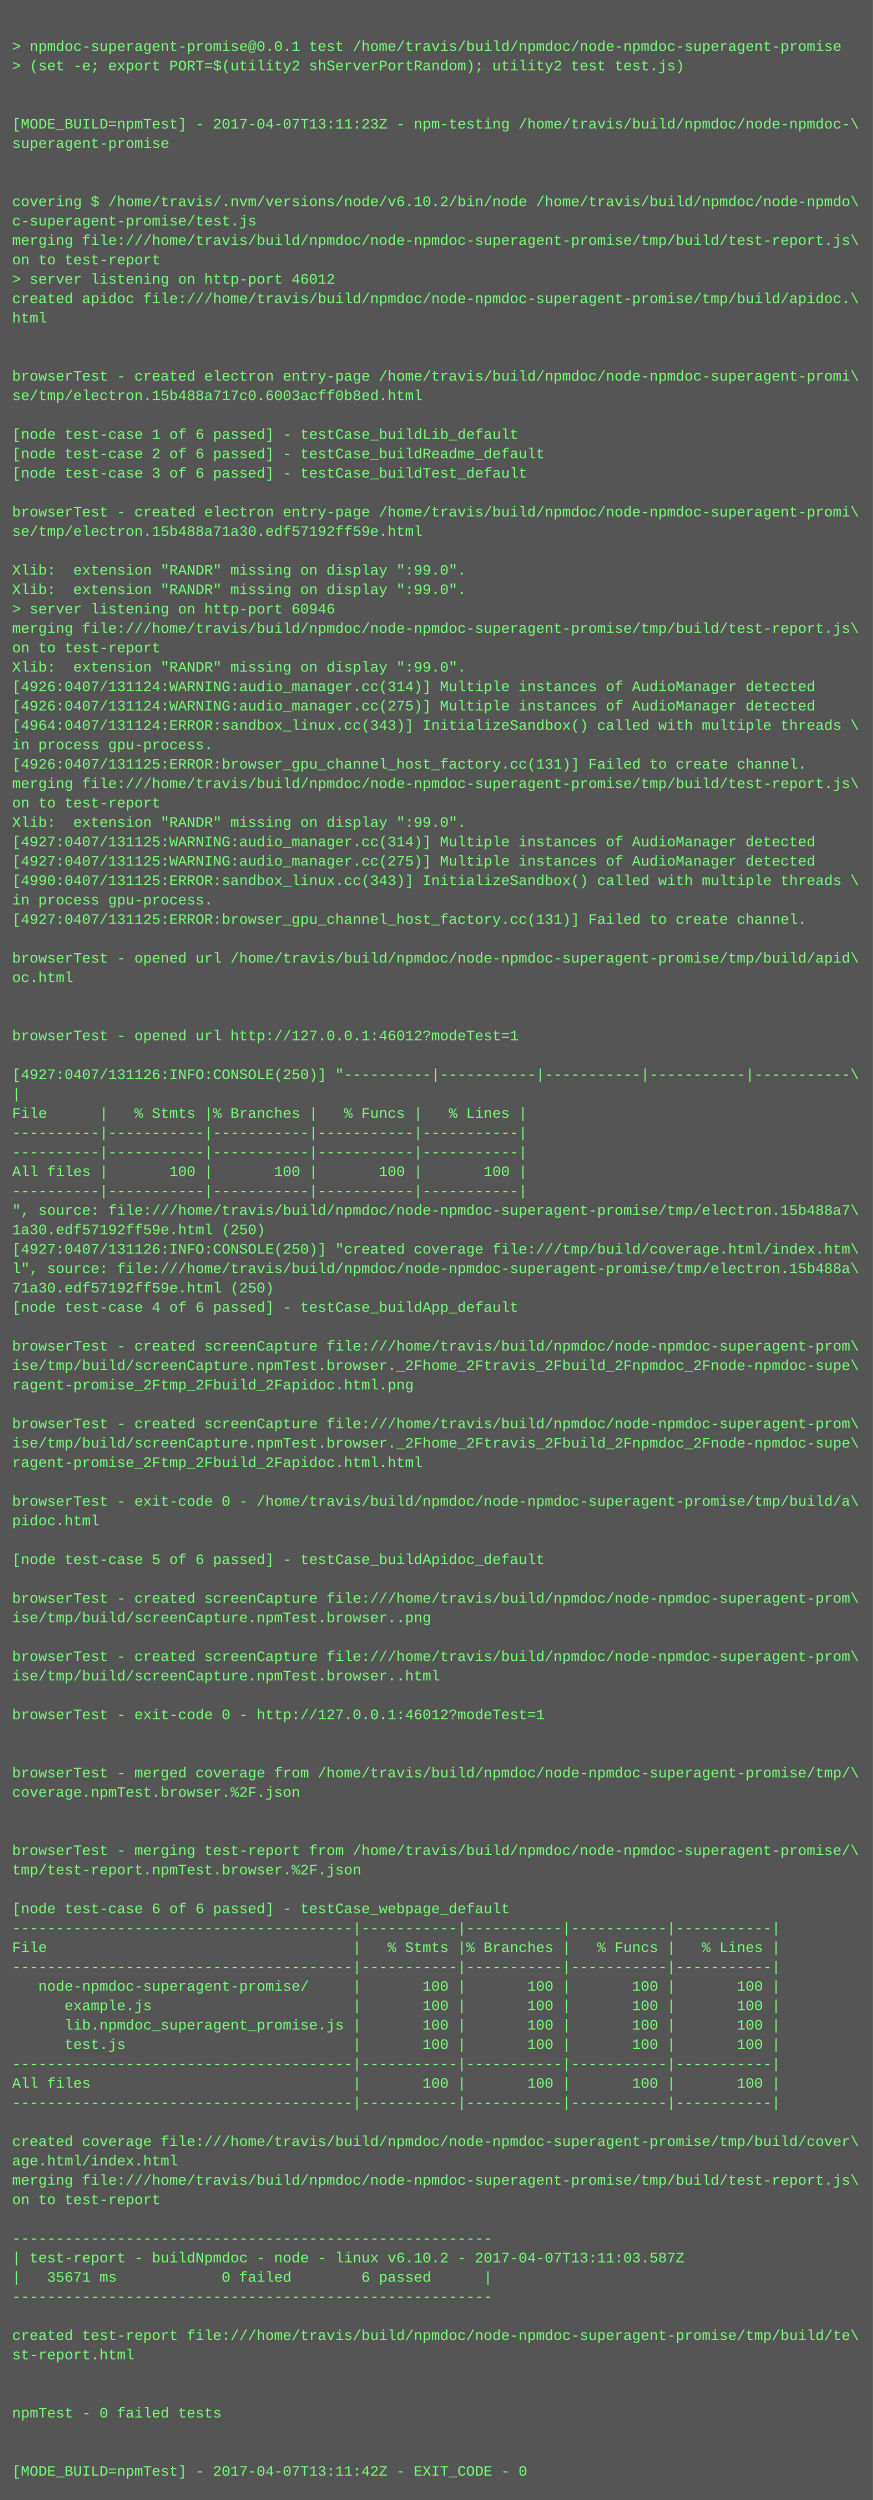
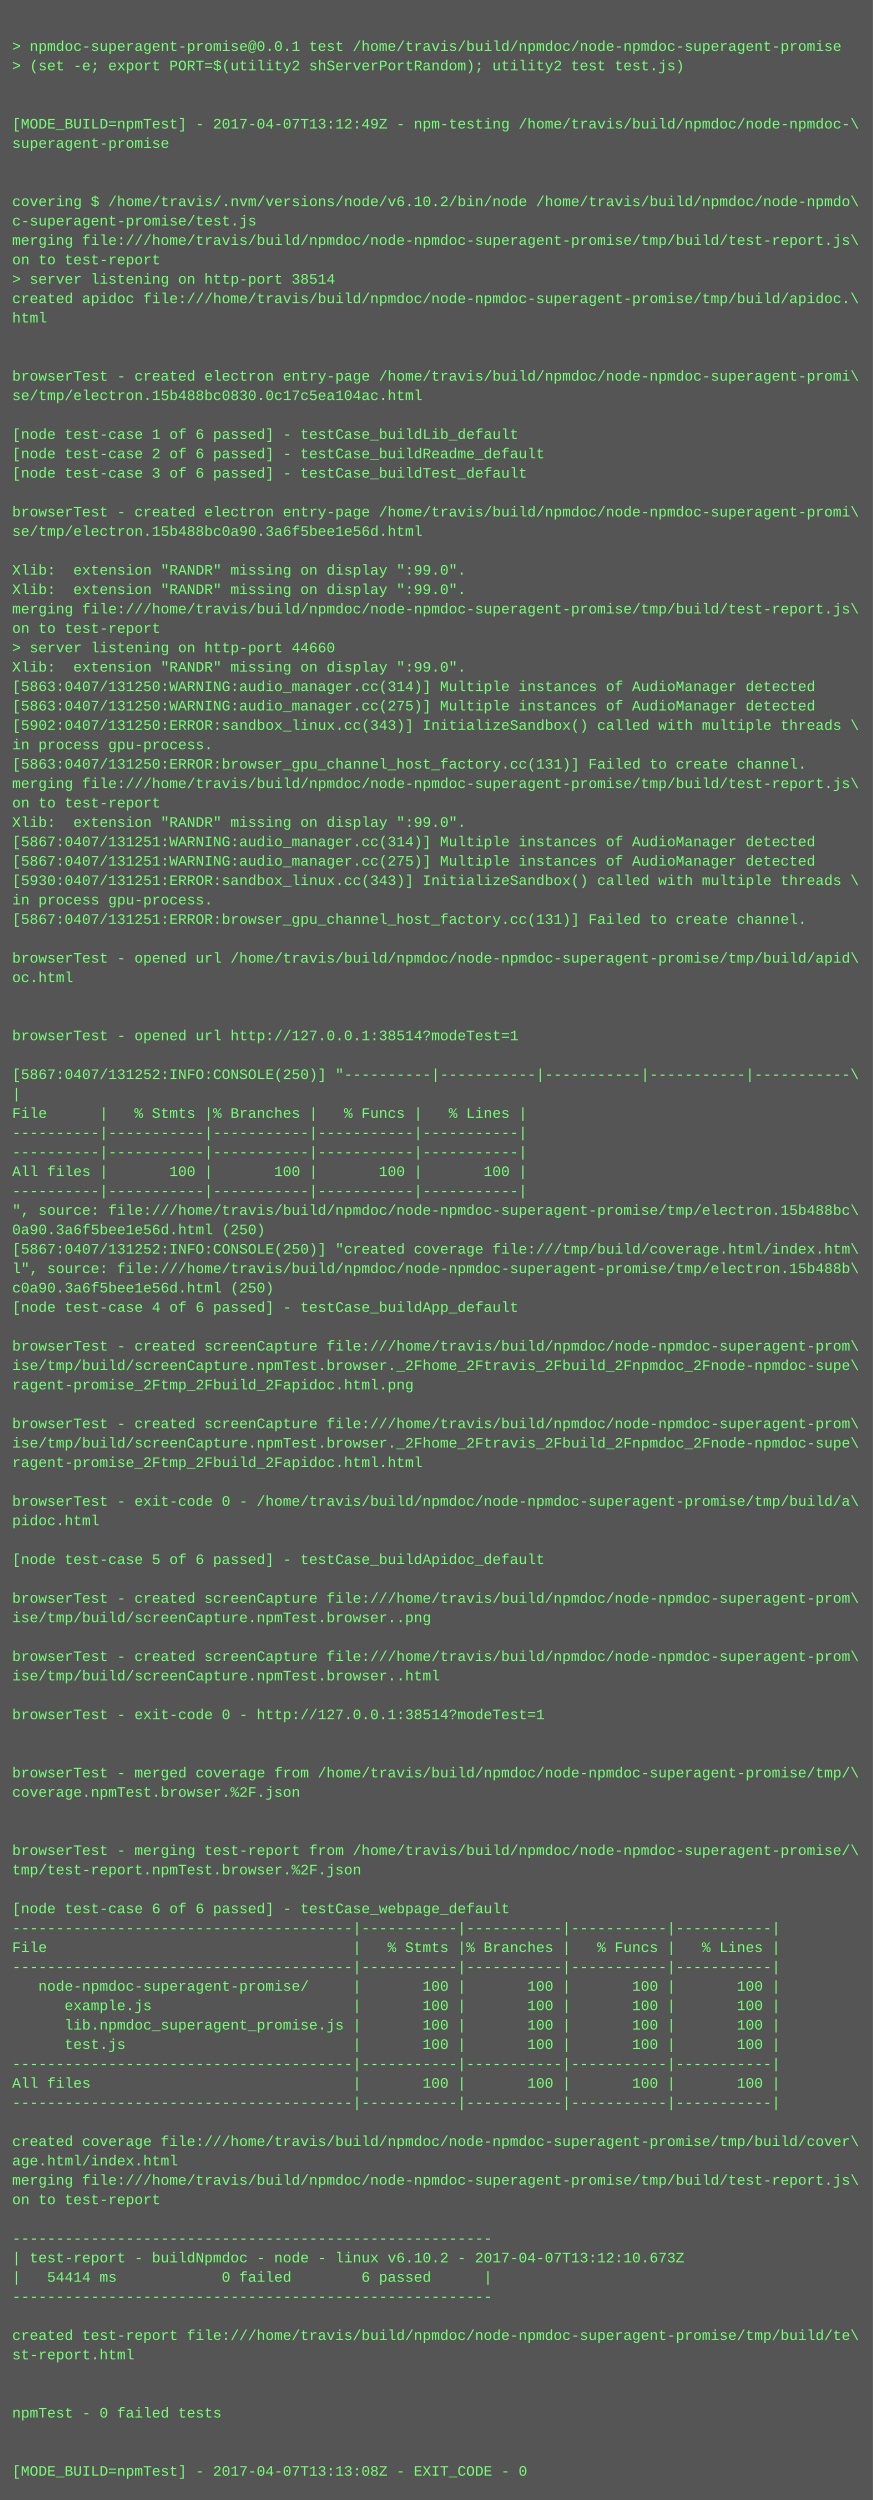
<svg xmlns="http://www.w3.org/2000/svg" height="2062" width="720">
  <rect height="2062" fill="#555" width="720" />
  <text fill="#7f7" font-family="Courier New" font-size="12" xml:space="preserve">
    <tspan x="10" y="26" />
    <tspan x="10" y="42">&gt; npmdoc-superagent-promise@0.0.1 test /home/travis/build/npmdoc/node-npmdoc-superagent-promise</tspan>
    <tspan x="10" y="58">&gt; (set -e; export PORT=$(utility2 shServerPortRandom); utility2 test test.js)</tspan>
    <tspan x="10" y="74" />
    <tspan x="10" y="90" />
-     <tspan x="10" y="106">[MODE_BUILD=npmTest] - 2017-04-07T13:11:23Z - npm-testing /home/travis/build/npmdoc/node-npmdoc-\</tspan>
+     <tspan x="10" y="106">[MODE_BUILD=npmTest] - 2017-04-07T13:12:49Z - npm-testing /home/travis/build/npmdoc/node-npmdoc-\</tspan>
    <tspan x="10" y="122">superagent-promise</tspan>
    <tspan x="10" y="138" />
    <tspan x="10" y="154" />
    <tspan x="10" y="170">covering $ /home/travis/.nvm/versions/node/v6.10.2/bin/node /home/travis/build/npmdoc/node-npmdo\</tspan>
    <tspan x="10" y="186">c-superagent-promise/test.js</tspan>
    <tspan x="10" y="202">merging file:///home/travis/build/npmdoc/node-npmdoc-superagent-promise/tmp/build/test-report.js\</tspan>
    <tspan x="10" y="218">on to test-report</tspan>
-     <tspan x="10" y="234">&gt; server listening on http-port 46012</tspan>
+     <tspan x="10" y="234">&gt; server listening on http-port 38514</tspan>
    <tspan x="10" y="250">created apidoc file:///home/travis/build/npmdoc/node-npmdoc-superagent-promise/tmp/build/apidoc.\</tspan>
    <tspan x="10" y="266">html</tspan>
    <tspan x="10" y="282" />
    <tspan x="10" y="298" />
    <tspan x="10" y="314">browserTest - created electron entry-page /home/travis/build/npmdoc/node-npmdoc-superagent-promi\</tspan>
-     <tspan x="10" y="330">se/tmp/electron.15b488a717c0.6003acff0b8ed.html</tspan>
+     <tspan x="10" y="330">se/tmp/electron.15b488bc0830.0c17c5ea104ac.html</tspan>
    <tspan x="10" y="346" />
    <tspan x="10" y="362">[node test-case 1 of 6 passed] - testCase_buildLib_default</tspan>
    <tspan x="10" y="378">[node test-case 2 of 6 passed] - testCase_buildReadme_default</tspan>
    <tspan x="10" y="394">[node test-case 3 of 6 passed] - testCase_buildTest_default</tspan>
    <tspan x="10" y="410" />
    <tspan x="10" y="426">browserTest - created electron entry-page /home/travis/build/npmdoc/node-npmdoc-superagent-promi\</tspan>
-     <tspan x="10" y="442">se/tmp/electron.15b488a71a30.edf57192ff59e.html</tspan>
+     <tspan x="10" y="442">se/tmp/electron.15b488bc0a90.3a6f5bee1e56d.html</tspan>
    <tspan x="10" y="458" />
    <tspan x="10" y="474">Xlib:  extension "RANDR" missing on display ":99.0".</tspan>
    <tspan x="10" y="490">Xlib:  extension "RANDR" missing on display ":99.0".</tspan>
-     <tspan x="10" y="506">&gt; server listening on http-port 60946</tspan>
-     <tspan x="10" y="522">merging file:///home/travis/build/npmdoc/node-npmdoc-superagent-promise/tmp/build/test-report.js\</tspan>
-     <tspan x="10" y="538">on to test-report</tspan>
+     <tspan x="10" y="506">merging file:///home/travis/build/npmdoc/node-npmdoc-superagent-promise/tmp/build/test-report.js\</tspan>
+     <tspan x="10" y="522">on to test-report</tspan>
+     <tspan x="10" y="538">&gt; server listening on http-port 44660</tspan>
    <tspan x="10" y="554">Xlib:  extension "RANDR" missing on display ":99.0".</tspan>
-     <tspan x="10" y="570">[4926:0407/131124:WARNING:audio_manager.cc(314)] Multiple instances of AudioManager detected</tspan>
-     <tspan x="10" y="586">[4926:0407/131124:WARNING:audio_manager.cc(275)] Multiple instances of AudioManager detected</tspan>
-     <tspan x="10" y="602">[4964:0407/131124:ERROR:sandbox_linux.cc(343)] InitializeSandbox() called with multiple threads \</tspan>
+     <tspan x="10" y="570">[5863:0407/131250:WARNING:audio_manager.cc(314)] Multiple instances of AudioManager detected</tspan>
+     <tspan x="10" y="586">[5863:0407/131250:WARNING:audio_manager.cc(275)] Multiple instances of AudioManager detected</tspan>
+     <tspan x="10" y="602">[5902:0407/131250:ERROR:sandbox_linux.cc(343)] InitializeSandbox() called with multiple threads \</tspan>
    <tspan x="10" y="618">in process gpu-process. </tspan>
-     <tspan x="10" y="634">[4926:0407/131125:ERROR:browser_gpu_channel_host_factory.cc(131)] Failed to create channel.</tspan>
+     <tspan x="10" y="634">[5863:0407/131250:ERROR:browser_gpu_channel_host_factory.cc(131)] Failed to create channel.</tspan>
    <tspan x="10" y="650">merging file:///home/travis/build/npmdoc/node-npmdoc-superagent-promise/tmp/build/test-report.js\</tspan>
    <tspan x="10" y="666">on to test-report</tspan>
    <tspan x="10" y="682">Xlib:  extension "RANDR" missing on display ":99.0".</tspan>
-     <tspan x="10" y="698">[4927:0407/131125:WARNING:audio_manager.cc(314)] Multiple instances of AudioManager detected</tspan>
-     <tspan x="10" y="714">[4927:0407/131125:WARNING:audio_manager.cc(275)] Multiple instances of AudioManager detected</tspan>
-     <tspan x="10" y="730">[4990:0407/131125:ERROR:sandbox_linux.cc(343)] InitializeSandbox() called with multiple threads \</tspan>
+     <tspan x="10" y="698">[5867:0407/131251:WARNING:audio_manager.cc(314)] Multiple instances of AudioManager detected</tspan>
+     <tspan x="10" y="714">[5867:0407/131251:WARNING:audio_manager.cc(275)] Multiple instances of AudioManager detected</tspan>
+     <tspan x="10" y="730">[5930:0407/131251:ERROR:sandbox_linux.cc(343)] InitializeSandbox() called with multiple threads \</tspan>
    <tspan x="10" y="746">in process gpu-process. </tspan>
-     <tspan x="10" y="762">[4927:0407/131125:ERROR:browser_gpu_channel_host_factory.cc(131)] Failed to create channel.</tspan>
+     <tspan x="10" y="762">[5867:0407/131251:ERROR:browser_gpu_channel_host_factory.cc(131)] Failed to create channel.</tspan>
    <tspan x="10" y="778" />
    <tspan x="10" y="794">browserTest - opened url /home/travis/build/npmdoc/node-npmdoc-superagent-promise/tmp/build/apid\</tspan>
    <tspan x="10" y="810">oc.html</tspan>
    <tspan x="10" y="826" />
    <tspan x="10" y="842" />
-     <tspan x="10" y="858">browserTest - opened url http://127.0.0.1:46012?modeTest=1</tspan>
+     <tspan x="10" y="858">browserTest - opened url http://127.0.0.1:38514?modeTest=1</tspan>
    <tspan x="10" y="874" />
-     <tspan x="10" y="890">[4927:0407/131126:INFO:CONSOLE(250)] "----------|-----------|-----------|-----------|-----------\</tspan>
+     <tspan x="10" y="890">[5867:0407/131252:INFO:CONSOLE(250)] "----------|-----------|-----------|-----------|-----------\</tspan>
    <tspan x="10" y="906">|</tspan>
    <tspan x="10" y="922">File      |   % Stmts |% Branches |   % Funcs |   % Lines |</tspan>
    <tspan x="10" y="938">----------|-----------|-----------|-----------|-----------|</tspan>
    <tspan x="10" y="954">----------|-----------|-----------|-----------|-----------|</tspan>
    <tspan x="10" y="970">All files |       100 |       100 |       100 |       100 |</tspan>
    <tspan x="10" y="986">----------|-----------|-----------|-----------|-----------|</tspan>
-     <tspan x="10" y="1002">", source: file:///home/travis/build/npmdoc/node-npmdoc-superagent-promise/tmp/electron.15b488a7\</tspan>
-     <tspan x="10" y="1018">1a30.edf57192ff59e.html (250)</tspan>
-     <tspan x="10" y="1034">[4927:0407/131126:INFO:CONSOLE(250)] "created coverage file:///tmp/build/coverage.html/index.htm\</tspan>
-     <tspan x="10" y="1050">l", source: file:///home/travis/build/npmdoc/node-npmdoc-superagent-promise/tmp/electron.15b488a\</tspan>
-     <tspan x="10" y="1066">71a30.edf57192ff59e.html (250)</tspan>
+     <tspan x="10" y="1002">", source: file:///home/travis/build/npmdoc/node-npmdoc-superagent-promise/tmp/electron.15b488bc\</tspan>
+     <tspan x="10" y="1018">0a90.3a6f5bee1e56d.html (250)</tspan>
+     <tspan x="10" y="1034">[5867:0407/131252:INFO:CONSOLE(250)] "created coverage file:///tmp/build/coverage.html/index.htm\</tspan>
+     <tspan x="10" y="1050">l", source: file:///home/travis/build/npmdoc/node-npmdoc-superagent-promise/tmp/electron.15b488b\</tspan>
+     <tspan x="10" y="1066">c0a90.3a6f5bee1e56d.html (250)</tspan>
    <tspan x="10" y="1082">[node test-case 4 of 6 passed] - testCase_buildApp_default</tspan>
    <tspan x="10" y="1098" />
    <tspan x="10" y="1114">browserTest - created screenCapture file:///home/travis/build/npmdoc/node-npmdoc-superagent-prom\</tspan>
    <tspan x="10" y="1130">ise/tmp/build/screenCapture.npmTest.browser._2Fhome_2Ftravis_2Fbuild_2Fnpmdoc_2Fnode-npmdoc-supe\</tspan>
    <tspan x="10" y="1146">ragent-promise_2Ftmp_2Fbuild_2Fapidoc.html.png</tspan>
    <tspan x="10" y="1162" />
    <tspan x="10" y="1178">browserTest - created screenCapture file:///home/travis/build/npmdoc/node-npmdoc-superagent-prom\</tspan>
    <tspan x="10" y="1194">ise/tmp/build/screenCapture.npmTest.browser._2Fhome_2Ftravis_2Fbuild_2Fnpmdoc_2Fnode-npmdoc-supe\</tspan>
    <tspan x="10" y="1210">ragent-promise_2Ftmp_2Fbuild_2Fapidoc.html.html</tspan>
    <tspan x="10" y="1226" />
    <tspan x="10" y="1242">browserTest - exit-code 0 - /home/travis/build/npmdoc/node-npmdoc-superagent-promise/tmp/build/a\</tspan>
    <tspan x="10" y="1258">pidoc.html</tspan>
    <tspan x="10" y="1274" />
    <tspan x="10" y="1290">[node test-case 5 of 6 passed] - testCase_buildApidoc_default</tspan>
    <tspan x="10" y="1306" />
    <tspan x="10" y="1322">browserTest - created screenCapture file:///home/travis/build/npmdoc/node-npmdoc-superagent-prom\</tspan>
    <tspan x="10" y="1338">ise/tmp/build/screenCapture.npmTest.browser..png</tspan>
    <tspan x="10" y="1354" />
    <tspan x="10" y="1370">browserTest - created screenCapture file:///home/travis/build/npmdoc/node-npmdoc-superagent-prom\</tspan>
    <tspan x="10" y="1386">ise/tmp/build/screenCapture.npmTest.browser..html</tspan>
    <tspan x="10" y="1402" />
-     <tspan x="10" y="1418">browserTest - exit-code 0 - http://127.0.0.1:46012?modeTest=1</tspan>
+     <tspan x="10" y="1418">browserTest - exit-code 0 - http://127.0.0.1:38514?modeTest=1</tspan>
    <tspan x="10" y="1434" />
    <tspan x="10" y="1450" />
    <tspan x="10" y="1466">browserTest - merged coverage from /home/travis/build/npmdoc/node-npmdoc-superagent-promise/tmp/\</tspan>
    <tspan x="10" y="1482">coverage.npmTest.browser.%2F.json</tspan>
    <tspan x="10" y="1498" />
    <tspan x="10" y="1514" />
    <tspan x="10" y="1530">browserTest - merging test-report from /home/travis/build/npmdoc/node-npmdoc-superagent-promise/\</tspan>
    <tspan x="10" y="1546">tmp/test-report.npmTest.browser.%2F.json</tspan>
    <tspan x="10" y="1562" />
    <tspan x="10" y="1578">[node test-case 6 of 6 passed] - testCase_webpage_default</tspan>
    <tspan x="10" y="1594">---------------------------------------|-----------|-----------|-----------|-----------|</tspan>
    <tspan x="10" y="1610">File                                   |   % Stmts |% Branches |   % Funcs |   % Lines |</tspan>
    <tspan x="10" y="1626">---------------------------------------|-----------|-----------|-----------|-----------|</tspan>
    <tspan x="10" y="1642">   node-npmdoc-superagent-promise/     |       100 |       100 |       100 |       100 |</tspan>
    <tspan x="10" y="1658">      example.js                       |       100 |       100 |       100 |       100 |</tspan>
    <tspan x="10" y="1674">      lib.npmdoc_superagent_promise.js |       100 |       100 |       100 |       100 |</tspan>
    <tspan x="10" y="1690">      test.js                          |       100 |       100 |       100 |       100 |</tspan>
    <tspan x="10" y="1706">---------------------------------------|-----------|-----------|-----------|-----------|</tspan>
    <tspan x="10" y="1722">All files                              |       100 |       100 |       100 |       100 |</tspan>
    <tspan x="10" y="1738">---------------------------------------|-----------|-----------|-----------|-----------|</tspan>
    <tspan x="10" y="1754" />
    <tspan x="10" y="1770">created coverage file:///home/travis/build/npmdoc/node-npmdoc-superagent-promise/tmp/build/cover\</tspan>
    <tspan x="10" y="1786">age.html/index.html</tspan>
    <tspan x="10" y="1802">merging file:///home/travis/build/npmdoc/node-npmdoc-superagent-promise/tmp/build/test-report.js\</tspan>
    <tspan x="10" y="1818">on to test-report</tspan>
    <tspan x="10" y="1834" />
    <tspan x="10" y="1850">-------------------------------------------------------</tspan>
-     <tspan x="10" y="1866">| test-report - buildNpmdoc - node - linux v6.10.2 - 2017-04-07T13:11:03.587Z</tspan>
-     <tspan x="10" y="1882">|   35671 ms            0 failed        6 passed      |</tspan>
+     <tspan x="10" y="1866">| test-report - buildNpmdoc - node - linux v6.10.2 - 2017-04-07T13:12:10.673Z</tspan>
+     <tspan x="10" y="1882">|   54414 ms            0 failed        6 passed      |</tspan>
    <tspan x="10" y="1898">-------------------------------------------------------</tspan>
    <tspan x="10" y="1914" />
    <tspan x="10" y="1930">created test-report file:///home/travis/build/npmdoc/node-npmdoc-superagent-promise/tmp/build/te\</tspan>
    <tspan x="10" y="1946">st-report.html</tspan>
    <tspan x="10" y="1962" />
    <tspan x="10" y="1978" />
    <tspan x="10" y="1994">npmTest - 0 failed tests</tspan>
    <tspan x="10" y="2010" />
    <tspan x="10" y="2026" />
-     <tspan x="10" y="2042">[MODE_BUILD=npmTest] - 2017-04-07T13:11:42Z - EXIT_CODE - 0</tspan>
+     <tspan x="10" y="2042">[MODE_BUILD=npmTest] - 2017-04-07T13:13:08Z - EXIT_CODE - 0</tspan>
  </text>
</svg>
